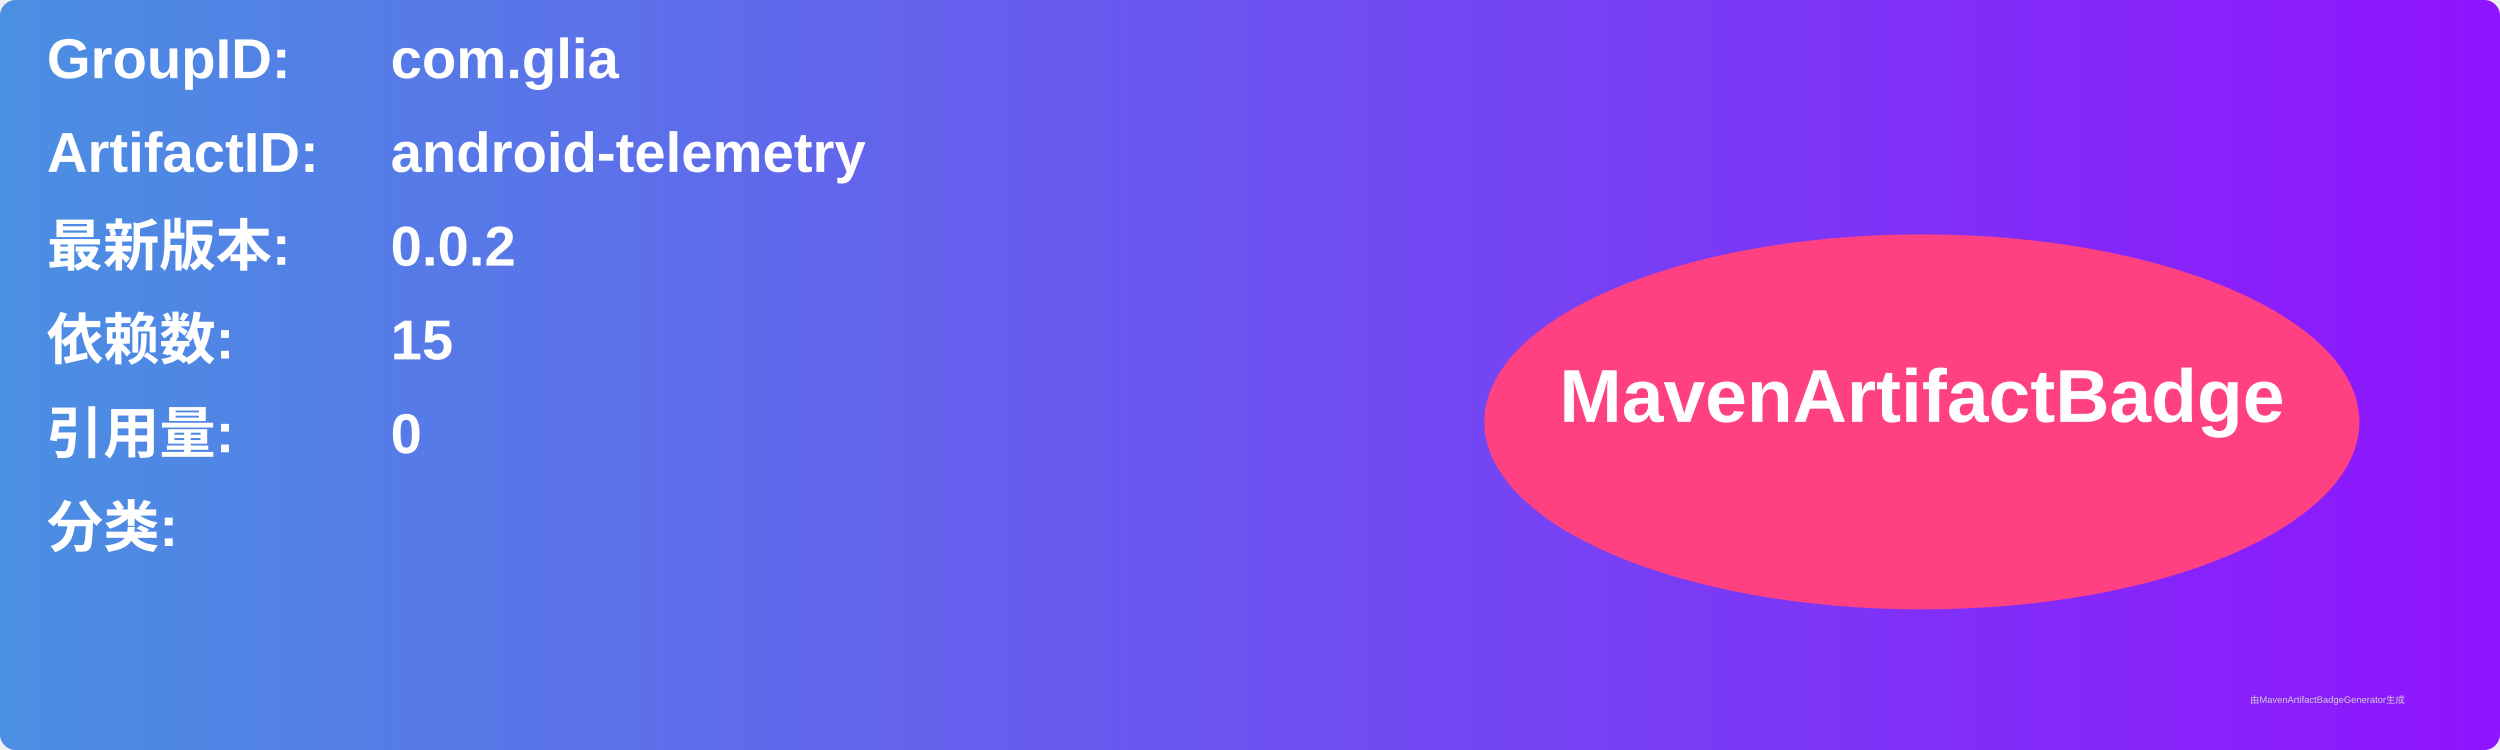
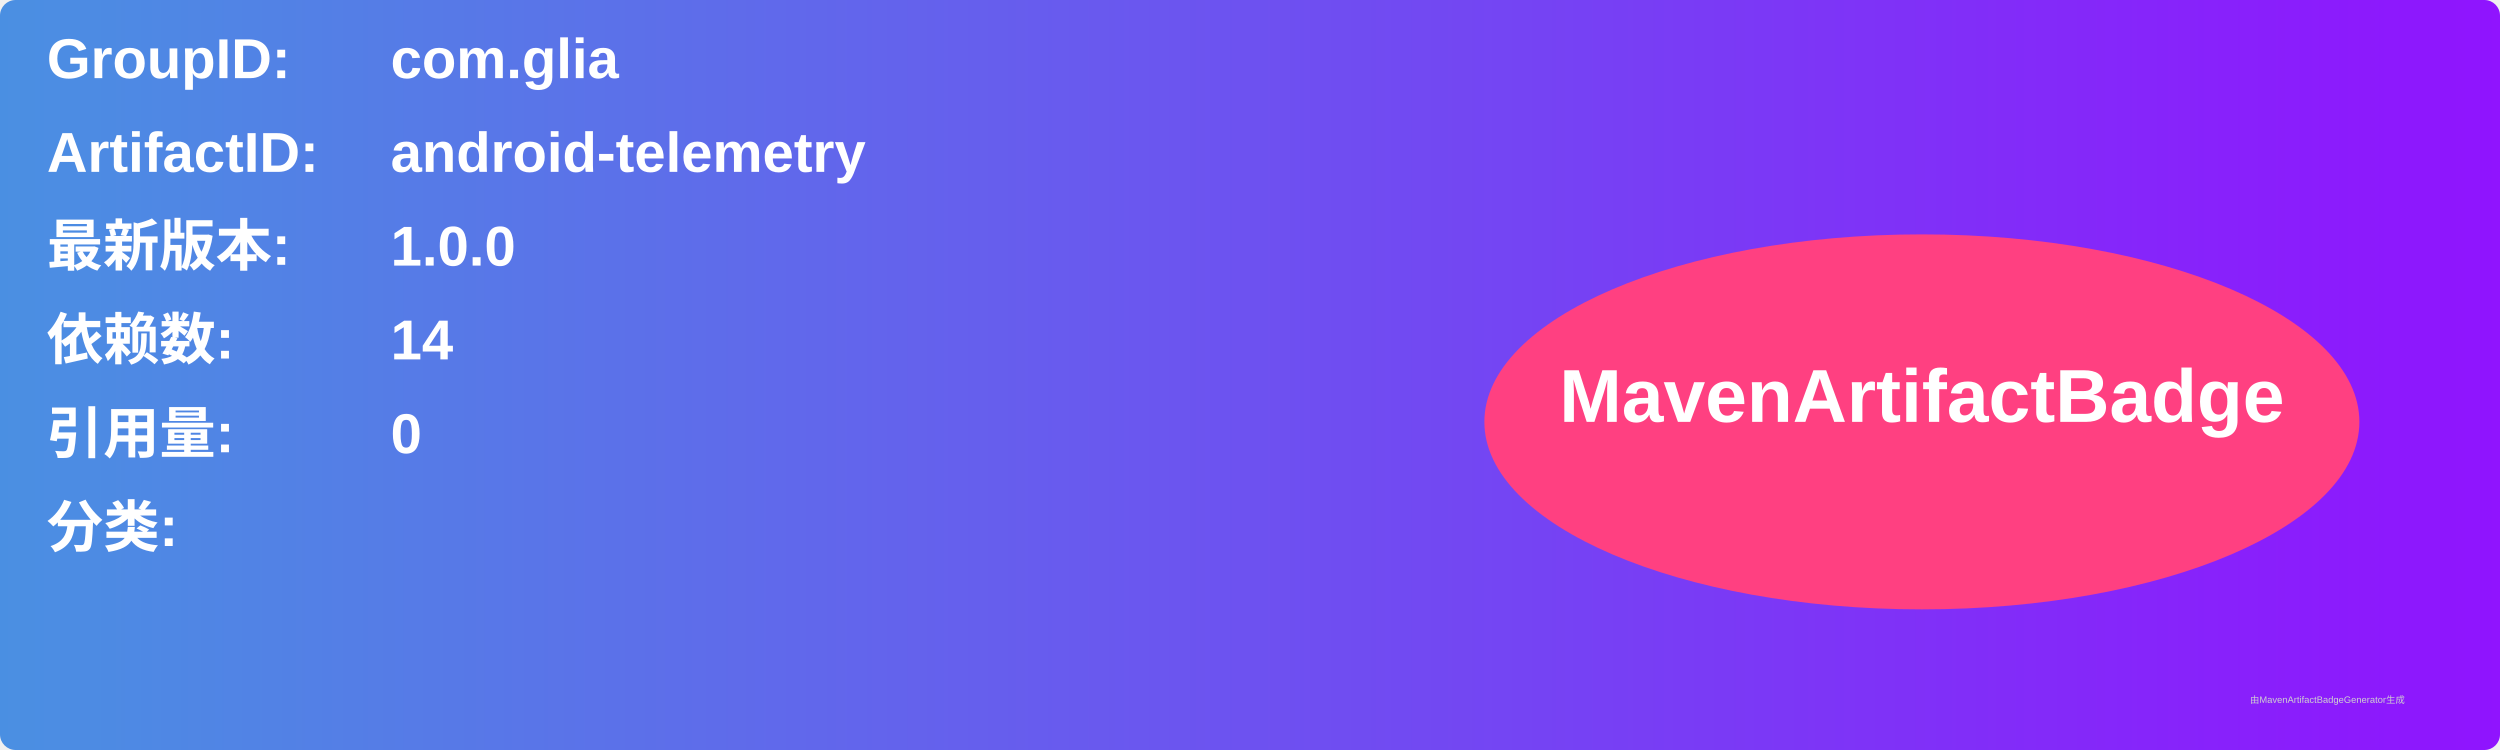
<svg xmlns="http://www.w3.org/2000/svg" width="800" height="240" viewBox="0 0 800 240">
  <linearGradient id="grad" x1="0%" y1="0%" x2="100%" y2="0%">
    <stop offset="0%" stop-color="#4a90e2" />
    <stop offset="100%" stop-color="#9013fe" />
  </linearGradient>
  <rect width="100%" height="100%" rx="5" ry="5" fill="url(#grad)" />
  <g transform="translate(15, 15)">
    <text x="0" y="10" font-family="Arial" font-size="18" fill="white" font-weight="bold" width="260">GroupID:</text>
    <text x="110" y="10" font-family="Arial" font-size="18" fill="white" font-weight="bold" width="460">com.glia</text>
    <text x="0" y="40" font-family="Arial" font-size="18" fill="white" font-weight="bold" width="260">ArtifactID:</text>
    <text x="110" y="40" font-family="Arial" font-size="18" fill="white" font-weight="bold" width="460">android-telemetry</text>
    <text x="0" y="70" font-family="Arial" font-size="18" fill="white" font-weight="bold">最新版本:</text>
    <text x="110" y="70" font-family="Arial" font-size="18" fill="white" font-weight="bold">
-       <tspan font-weight="bold">0.0.2</tspan>
+       <tspan font-weight="bold">1.0.0</tspan>
    </text>
    <text x="0" y="100" font-family="Arial" font-size="18" fill="white" font-weight="bold">依赖数: </text>
    <text x="110" y="100" font-family="Arial" font-size="18" fill="white">
-       <tspan font-weight="bold">15</tspan>
+       <tspan font-weight="bold">14</tspan>
    </text>
    <text x="0" y="130" font-family="Arial" font-size="18" fill="white" font-weight="bold">引用量: </text>
    <text x="110" y="130" font-family="Arial" font-size="18" fill="white">
      <tspan font-weight="bold">0</tspan>
    </text>
    <text x="0" y="160" font-family="Arial" font-size="18" fill="white" font-weight="bold">分类:</text>
    <text x="10" y="190" font-family="Arial" font-size="10" fill="white">
      <tspan font-weight="bold" />
    </text>
    <ellipse cx="600" cy="120" rx="140" ry="60" fill="#ff4081" />
    <text x="600" y="120" text-anchor="middle" font-family="Arial" font-size="24" fill="white" font-weight="bold">MavenArtifactBadge</text>
  </g>
  <text x="720" y="225" font-family="Arial" font-size="3" fill="#d0d0d0">由MavenArtifactBadgeGenerator生成</text>
</svg>
